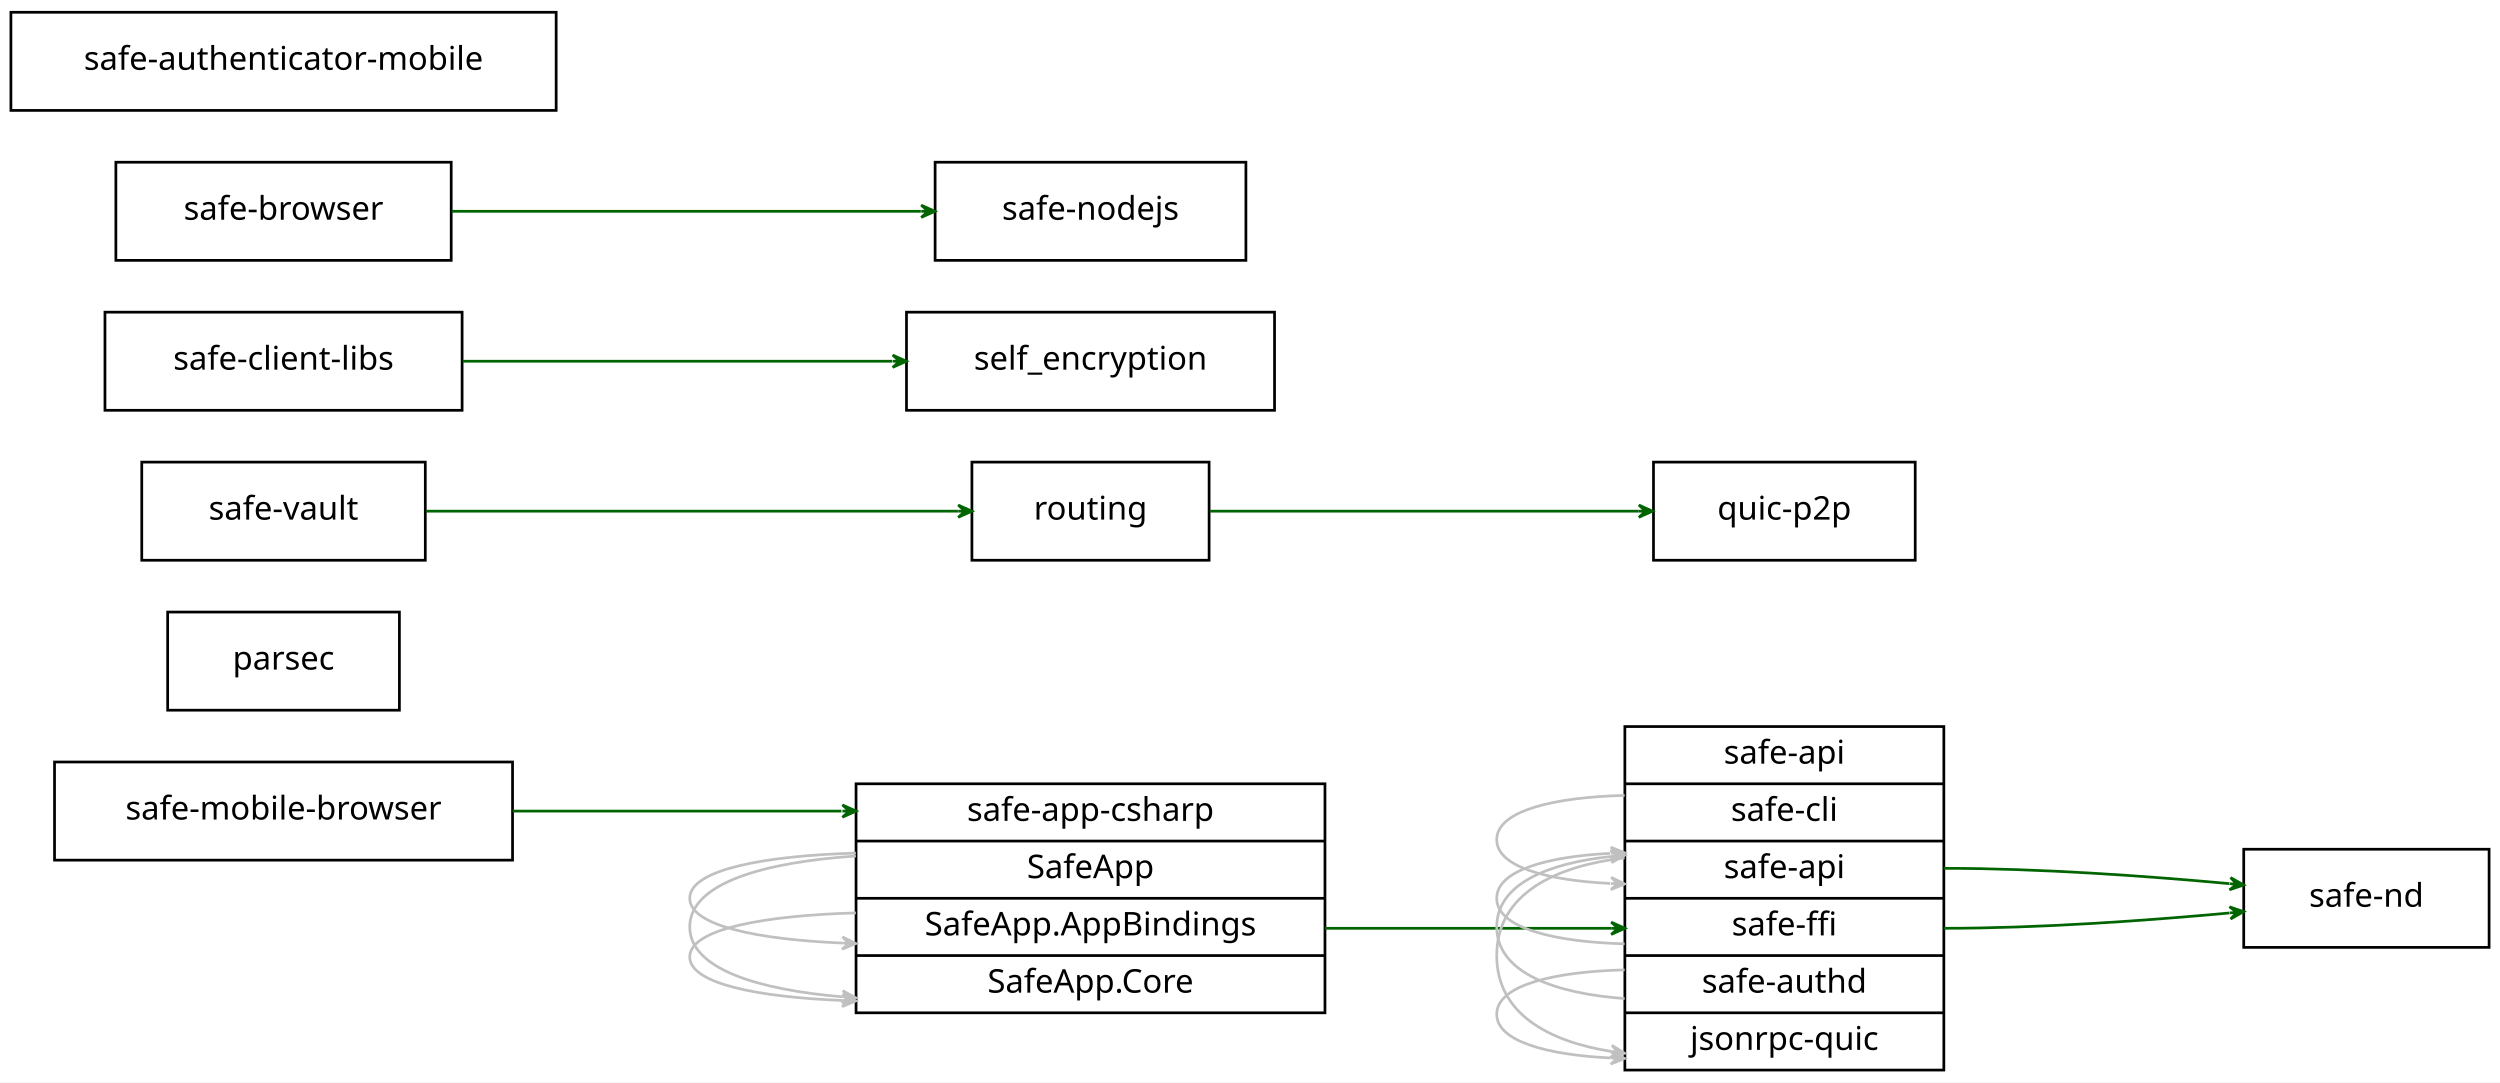
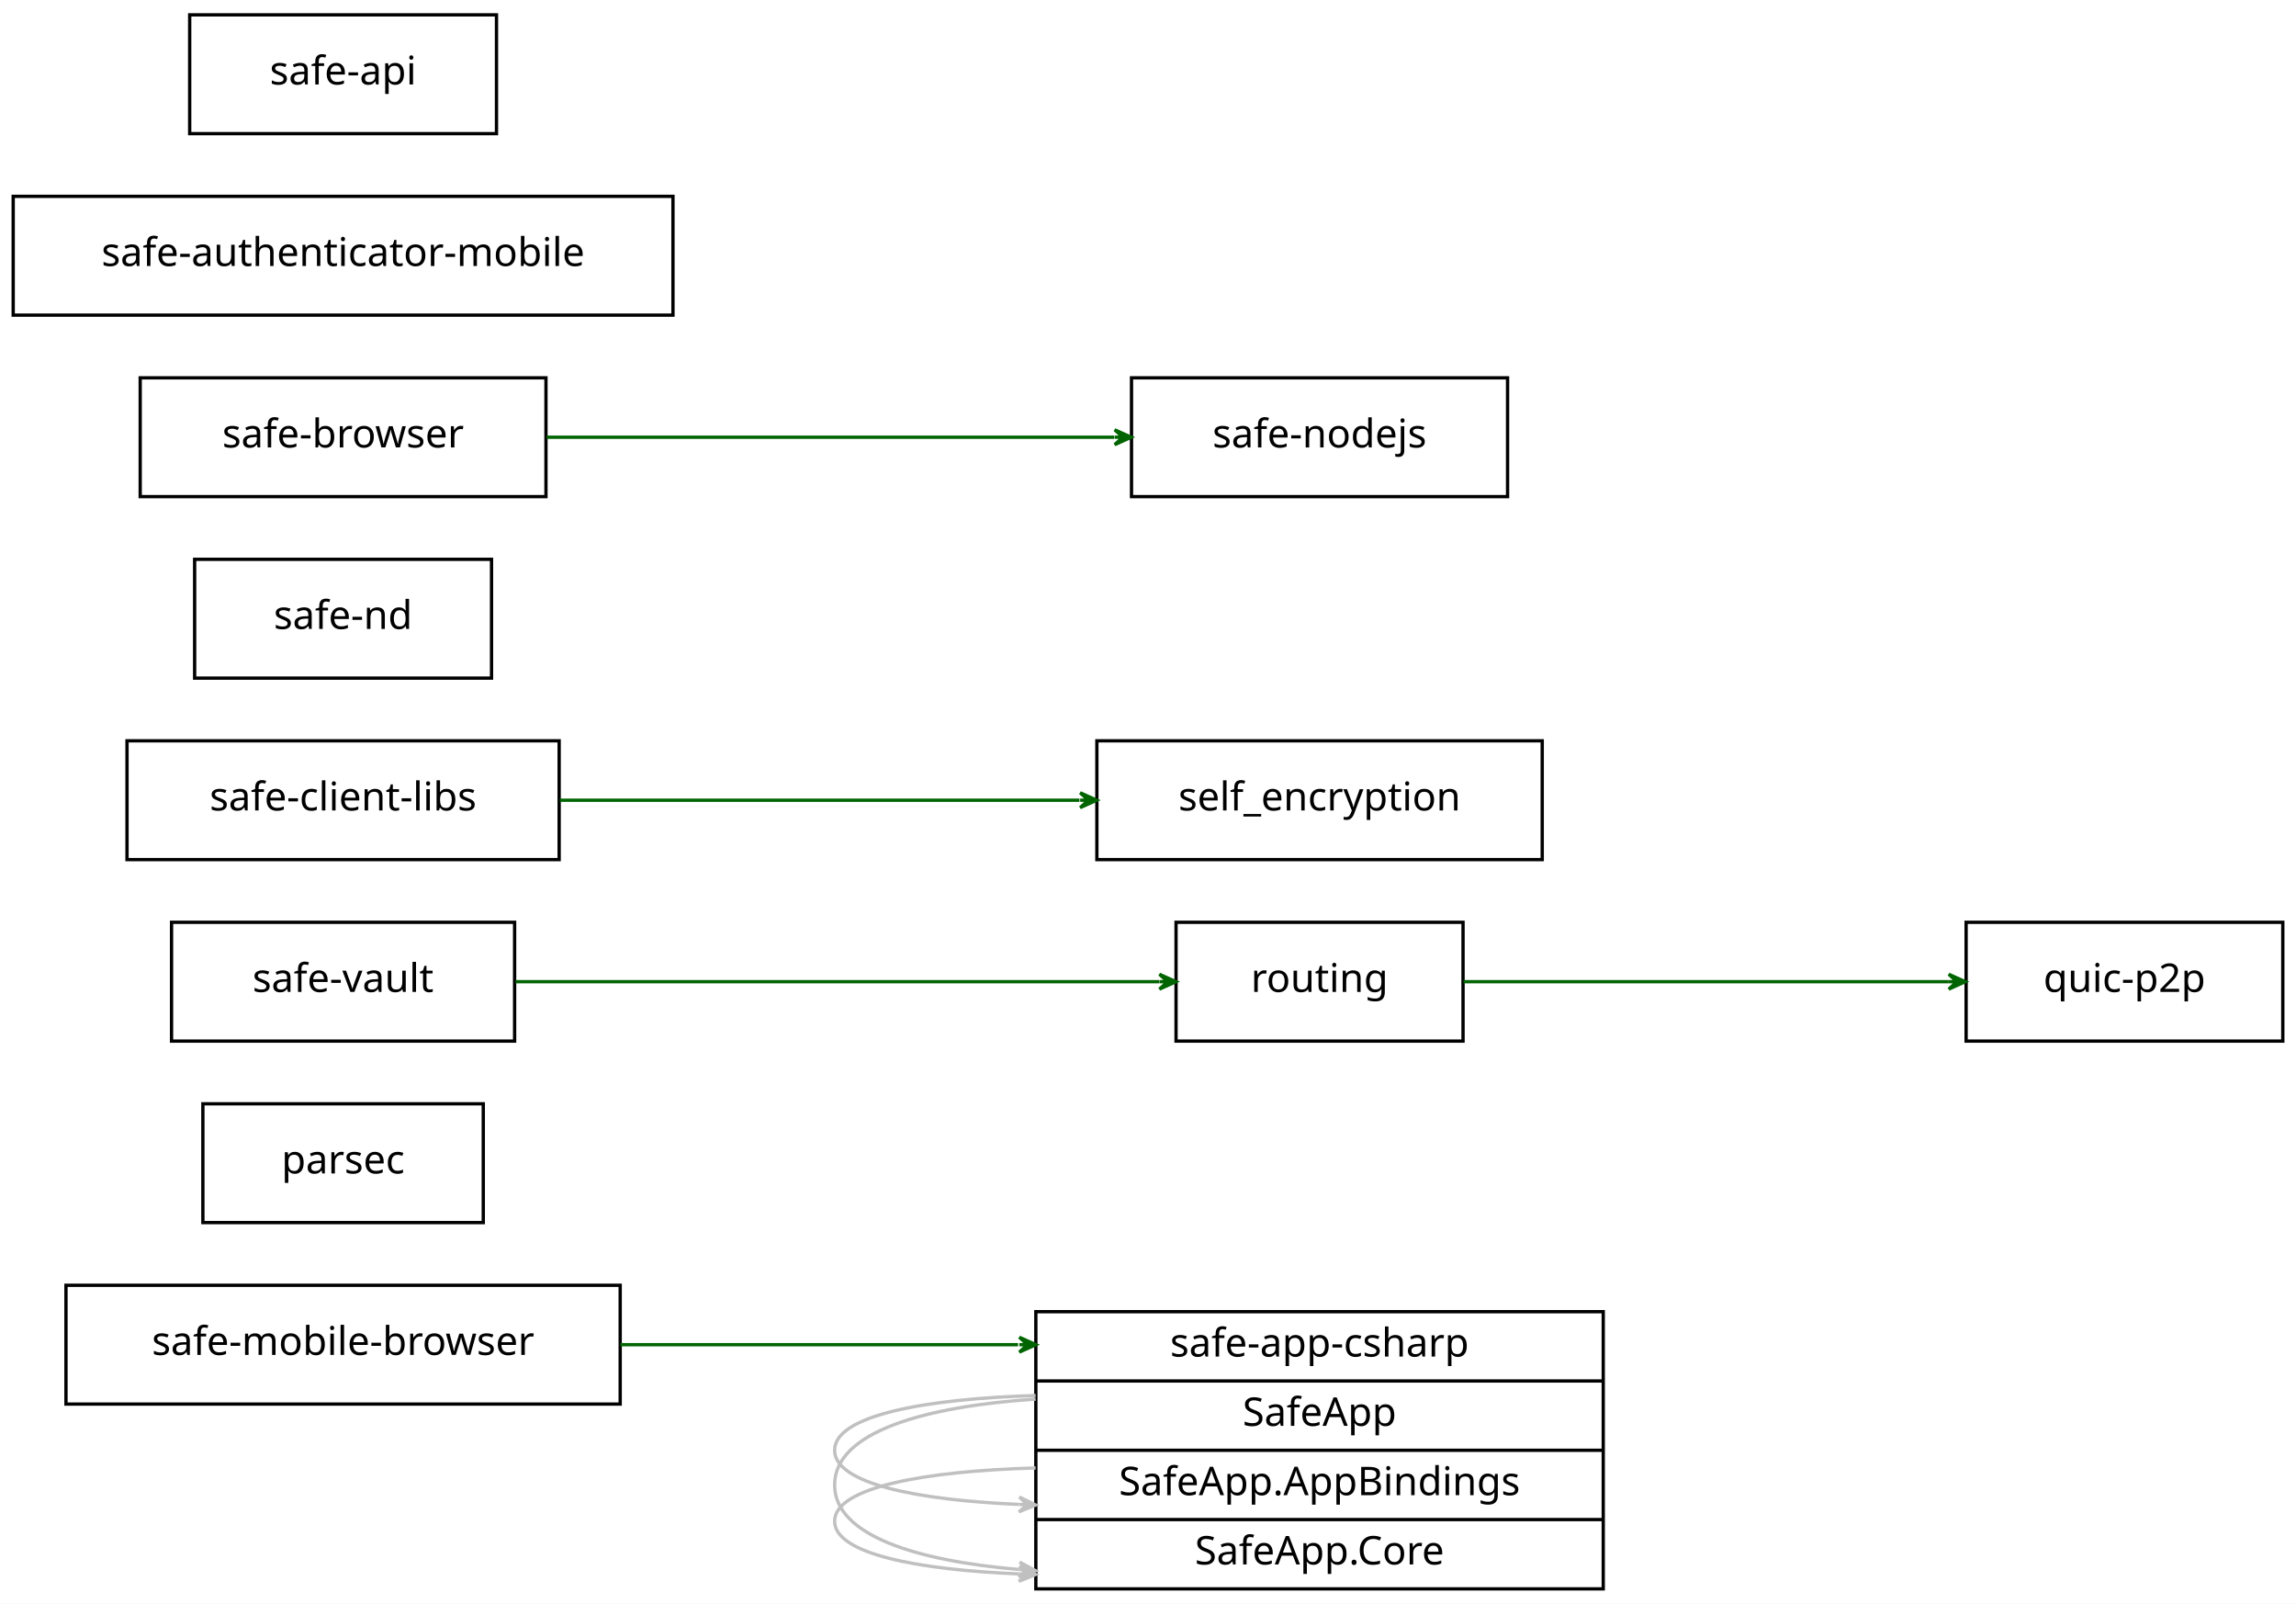
- <svg xmlns="http://www.w3.org/2000/svg" width="917pt" height="397pt" viewBox="0.00 0.00 917.00 397.00">
-   <g id="graph0" class="graph" transform="scale(1 1) rotate(0) translate(4 393)">
-     <polygon fill="#ffffff" stroke="transparent" points="-4,4 -4,-393 913,-393 913,4 -4,4" />
+ <svg xmlns="http://www.w3.org/2000/svg" width="696pt" height="486pt" viewBox="0.00 0.00 696.00 486.00">
+   <g id="graph0" class="graph" transform="scale(1 1) rotate(0) translate(4 482)">
+     <polygon fill="#ffffff" stroke="transparent" points="-4,4 -4,-482 692,-482 692,4 -4,4" />
    <g id="node1" class="node">
-       <polygon fill="none" stroke="#000000" points="16,-77.5 16,-113.5 184,-113.5 184,-77.5 16,-77.5" />
-       <text text-anchor="middle" x="100" y="-92.4" font-family="verdana" font-size="12.00" fill="#000000">safe-mobile-browser</text>
+       <polygon fill="none" stroke="#000000" points="16,-56.5 16,-92.5 184,-92.5 184,-56.5 16,-56.5" />
+       <text text-anchor="middle" x="100" y="-71.4" font-family="verdana" font-size="12.00" fill="#000000">safe-mobile-browser</text>
    </g>
    <g id="node9" class="node">
-       <polygon fill="none" stroke="#000000" points="310,-21.5 310,-105.5 482,-105.5 482,-21.5 310,-21.5" />
-       <text text-anchor="middle" x="396" y="-91.9" font-family="verdana" font-size="12.00" fill="#000000">safe-app-csharp</text>
-       <polyline fill="none" stroke="#000000" points="310,-84.5 482,-84.5 " />
-       <text text-anchor="middle" x="396" y="-70.9" font-family="verdana" font-size="12.00" fill="#000000">SafeApp</text>
+       <polygon fill="none" stroke="#000000" points="310,-.5 310,-84.5 482,-84.5 482,-.5 310,-.5" />
+       <text text-anchor="middle" x="396" y="-70.9" font-family="verdana" font-size="12.00" fill="#000000">safe-app-csharp</text>
      <polyline fill="none" stroke="#000000" points="310,-63.5 482,-63.5 " />
-       <text text-anchor="middle" x="396" y="-49.9" font-family="verdana" font-size="12.00" fill="#000000">SafeApp.AppBindings</text>
+       <text text-anchor="middle" x="396" y="-49.9" font-family="verdana" font-size="12.00" fill="#000000">SafeApp</text>
      <polyline fill="none" stroke="#000000" points="310,-42.5 482,-42.5 " />
-       <text text-anchor="middle" x="396" y="-28.9" font-family="verdana" font-size="12.00" fill="#000000">SafeApp.Core</text>
+       <text text-anchor="middle" x="396" y="-28.9" font-family="verdana" font-size="12.00" fill="#000000">SafeApp.AppBindings</text>
+       <polyline fill="none" stroke="#000000" points="310,-21.5 482,-21.5 " />
+       <text text-anchor="middle" x="396" y="-7.9" font-family="verdana" font-size="12.00" fill="#000000">SafeApp.Core</text>
+     </g>
+     <g id="edge2" class="edge">
+       <path fill="none" stroke="#006400" d="M184.047,-74.5C220.8,-74.5 264.583,-74.5 304.63,-74.5" />
+       <polygon fill="#006400" stroke="#006400" points="310,-74.5 305,-76.75 307.5,-74.5 305,-74.5 305,-74.5 305,-74.5 307.5,-74.5 305,-72.25 310,-74.5 310,-74.5" />
+     </g>
+     <g id="node2" class="node">
+       <polygon fill="none" stroke="#000000" points="57.5,-111.5 57.5,-147.5 142.5,-147.5 142.5,-111.5 57.5,-111.5" />
+       <text text-anchor="middle" x="100" y="-126.4" font-family="verdana" font-size="12.00" fill="#000000">parsec</text>
+     </g>
+     <g id="node3" class="node">
+       <polygon fill="none" stroke="#000000" points="352.5,-166.5 352.5,-202.5 439.5,-202.5 439.5,-166.5 352.5,-166.5" />
+       <text text-anchor="middle" x="396" y="-181.4" font-family="verdana" font-size="12.00" fill="#000000">routing</text>
+     </g>
+     <g id="node7" class="node">
+       <polygon fill="none" stroke="#000000" points="592,-166.5 592,-202.5 688,-202.5 688,-166.5 592,-166.5" />
+       <text text-anchor="middle" x="640" y="-181.4" font-family="verdana" font-size="12.00" fill="#000000">quic-p2p</text>
    </g>
    <g id="edge3" class="edge">
-       <path fill="none" stroke="#006400" d="M184.047,-95.5C220.8,-95.5 264.583,-95.5 304.63,-95.5" />
-       <polygon fill="#006400" stroke="#006400" points="310,-95.5 305,-97.75 307.5,-95.5 305,-95.5 305,-95.5 305,-95.5 307.5,-95.5 305,-93.25 310,-95.5 310,-95.5" />
+       <path fill="none" stroke="#006400" d="M439.622,-184.5C480.803,-184.5 542.645,-184.5 586.724,-184.5" />
+       <polygon fill="#006400" stroke="#006400" points="591.739,-184.5 586.739,-186.75 589.239,-184.5 586.739,-184.5 586.739,-184.5 586.739,-184.5 589.239,-184.5 586.739,-182.25 591.739,-184.5 591.739,-184.5" />
    </g>
-     <g id="node2" class="node">
-       <polygon fill="none" stroke="#000000" points="57.5,-132.5 57.5,-168.5 142.5,-168.5 142.5,-132.5 57.5,-132.5" />
-       <text text-anchor="middle" x="100" y="-147.4" font-family="verdana" font-size="12.00" fill="#000000">parsec</text>
+     <g id="node4" class="node">
+       <polygon fill="none" stroke="#000000" points="34.5,-221.5 34.5,-257.5 165.5,-257.5 165.5,-221.5 34.5,-221.5" />
+       <text text-anchor="middle" x="100" y="-236.4" font-family="verdana" font-size="12.00" fill="#000000">safe-client-libs</text>
    </g>
-     <g id="node3" class="node">
-       <polygon fill="none" stroke="#000000" points="352.5,-187.5 352.5,-223.5 439.5,-223.5 439.5,-187.5 352.5,-187.5" />
-       <text text-anchor="middle" x="396" y="-202.4" font-family="verdana" font-size="12.00" fill="#000000">routing</text>
-     </g>
-     <g id="node7" class="node">
-       <polygon fill="none" stroke="#000000" points="602.5,-187.5 602.5,-223.5 698.5,-223.5 698.5,-187.5 602.5,-187.5" />
-       <text text-anchor="middle" x="650.5" y="-202.4" font-family="verdana" font-size="12.00" fill="#000000">quic-p2p</text>
+     <g id="node10" class="node">
+       <polygon fill="none" stroke="#000000" points="328.5,-221.5 328.5,-257.5 463.5,-257.5 463.5,-221.5 328.5,-221.5" />
+       <text text-anchor="middle" x="396" y="-236.4" font-family="verdana" font-size="12.00" fill="#000000">self_encryption</text>
    </g>
    <g id="edge4" class="edge">
-       <path fill="none" stroke="#006400" d="M439.75,-205.5C483.355,-205.5 550.381,-205.5 597.099,-205.5" />
-       <polygon fill="#006400" stroke="#006400" points="602.123,-205.5 597.123,-207.75 599.623,-205.5 597.123,-205.5 597.123,-205.5 597.123,-205.5 599.623,-205.5 597.123,-203.25 602.123,-205.5 602.123,-205.5" />
+       <path fill="none" stroke="#006400" d="M165.692,-239.5C212.362,-239.5 275.044,-239.5 323.231,-239.5" />
+       <polygon fill="#006400" stroke="#006400" points="328.44,-239.5 323.44,-241.75 325.94,-239.5 323.44,-239.5 323.44,-239.5 323.44,-239.5 325.94,-239.5 323.439,-237.25 328.44,-239.5 328.44,-239.5" />
    </g>
-     <g id="node4" class="node">
-       <polygon fill="none" stroke="#000000" points="34.5,-242.5 34.5,-278.5 165.5,-278.5 165.5,-242.5 34.5,-242.5" />
-       <text text-anchor="middle" x="100" y="-257.4" font-family="verdana" font-size="12.00" fill="#000000">safe-client-libs</text>
+     <g id="node5" class="node">
+       <polygon fill="none" stroke="#000000" points="48,-166.5 48,-202.5 152,-202.5 152,-166.5 48,-166.5" />
+       <text text-anchor="middle" x="100" y="-181.4" font-family="verdana" font-size="12.00" fill="#000000">safe-vault</text>
    </g>
-     <g id="node10" class="node">
-       <polygon fill="none" stroke="#000000" points="328.5,-242.5 328.5,-278.5 463.5,-278.5 463.5,-242.5 328.5,-242.5" />
-       <text text-anchor="middle" x="396" y="-257.4" font-family="verdana" font-size="12.00" fill="#000000">self_encryption</text>
+     <g id="edge7" class="edge">
+       <path fill="none" stroke="#006400" d="M152.238,-184.5C207.386,-184.5 293.622,-184.5 347.367,-184.5" />
+       <polygon fill="#006400" stroke="#006400" points="352.465,-184.5 347.465,-186.75 349.965,-184.5 347.465,-184.5 347.465,-184.5 347.465,-184.5 349.965,-184.5 347.465,-182.25 352.465,-184.5 352.465,-184.5" />
+     </g>
+     <g id="node6" class="node">
+       <polygon fill="none" stroke="#000000" points="55,-276.5 55,-312.5 145,-312.5 145,-276.5 55,-276.5" />
+       <text text-anchor="middle" x="100" y="-291.4" font-family="verdana" font-size="12.00" fill="#000000">safe-nd</text>
+     </g>
+     <g id="node8" class="node">
+       <polygon fill="none" stroke="#000000" points="339,-331.5 339,-367.5 453,-367.5 453,-331.5 339,-331.5" />
+       <text text-anchor="middle" x="396" y="-346.4" font-family="verdana" font-size="12.00" fill="#000000">safe-nodejs</text>
+     </g>
+     <g id="edge1" class="edge">
+       <path fill="none" stroke="#c0c0c0" d="M309.935,-37.142C276.658,-36.215 249,-31.359 249,-21 249,-11.167 273.921,-6.292 304.911,-5.03" />
+       <polygon fill="#c0c0c0" stroke="#c0c0c0" points="309.935,-4.858 305.014,-7.277 307.436,-4.943 304.937,-5.029 304.937,-5.029 304.937,-5.029 307.436,-4.943 304.86,-2.78 309.935,-4.858 309.935,-4.858" />
    </g>
    <g id="edge5" class="edge">
-       <path fill="none" stroke="#006400" d="M165.692,-260.5C212.362,-260.5 275.044,-260.5 323.231,-260.5" />
-       <polygon fill="#006400" stroke="#006400" points="328.44,-260.5 323.44,-262.75 325.94,-260.5 323.44,-260.5 323.44,-260.5 323.44,-260.5 325.94,-260.5 323.439,-258.25 328.44,-260.5 328.44,-260.5" />
+       <path fill="none" stroke="#c0c0c0" d="M309.935,-59.091C276.658,-58.105 249,-53.125 249,-42.5 249,-32.415 273.921,-27.415 304.911,-26.09" />
+       <polygon fill="#c0c0c0" stroke="#c0c0c0" points="309.935,-25.909 305.019,-28.338 307.436,-26 304.938,-26.09 304.938,-26.09 304.938,-26.09 307.436,-26 304.857,-23.841 309.935,-25.909 309.935,-25.909" />
    </g>
-     <g id="node5" class="node">
-       <polygon fill="none" stroke="#000000" points="48,-187.5 48,-223.5 152,-223.5 152,-187.5 48,-187.5" />
-       <text text-anchor="middle" x="100" y="-202.4" font-family="verdana" font-size="12.00" fill="#000000">safe-vault</text>
+     <g id="edge6" class="edge">
+       <path fill="none" stroke="#c0c0c0" d="M309.935,-58.009C276.658,-55.798 249,-48.203 249,-32 249,-16.62 273.921,-8.995 304.911,-6.37" />
+       <polygon fill="#c0c0c0" stroke="#c0c0c0" points="309.935,-5.991 305.118,-8.611 307.442,-6.179 304.949,-6.367 304.949,-6.367 304.949,-6.367 307.442,-6.179 304.779,-4.123 309.935,-5.991 309.935,-5.991" />
    </g>
-     <g id="edge10" class="edge">
-       <path fill="none" stroke="#006400" d="M152.238,-205.5C207.386,-205.5 293.622,-205.5 347.367,-205.5" />
-       <polygon fill="#006400" stroke="#006400" points="352.465,-205.5 347.465,-207.75 349.965,-205.5 347.465,-205.5 347.465,-205.5 347.465,-205.5 349.965,-205.5 347.465,-203.25 352.465,-205.5 352.465,-205.5" />
+     <g id="node11" class="node">
+       <polygon fill="none" stroke="#000000" points="0,-386.5 0,-422.5 200,-422.5 200,-386.5 0,-386.5" />
+       <text text-anchor="middle" x="100" y="-401.4" font-family="verdana" font-size="12.00" fill="#000000">safe-authenticator-mobile</text>
    </g>
-     <g id="node6" class="node">
-       <polygon fill="none" stroke="#000000" points="819,-45.5 819,-81.5 909,-81.5 909,-45.5 819,-45.5" />
-       <text text-anchor="middle" x="864" y="-60.4" font-family="verdana" font-size="12.00" fill="#000000">safe-nd</text>
+     <g id="node12" class="node">
+       <polygon fill="none" stroke="#000000" points="53.5,-441.5 53.5,-477.5 146.5,-477.5 146.5,-441.5 53.5,-441.5" />
+       <text text-anchor="middle" x="100" y="-456.4" font-family="verdana" font-size="12.00" fill="#000000">safe-api</text>
    </g>
-     <g id="node8" class="node">
-       <polygon fill="none" stroke="#000000" points="339,-297.5 339,-333.5 453,-333.5 453,-297.5 339,-297.5" />
-       <text text-anchor="middle" x="396" y="-312.4" font-family="verdana" font-size="12.00" fill="#000000">safe-nodejs</text>
-     </g>
-     <g id="edge1" class="edge">
-       <path fill="none" stroke="#c0c0c0" d="M309.935,-58.142C276.658,-57.215 249,-52.359 249,-42 249,-32.167 273.921,-27.292 304.911,-26.03" />
-       <polygon fill="#c0c0c0" stroke="#c0c0c0" points="309.935,-25.858 305.014,-28.277 307.436,-25.943 304.937,-26.029 304.937,-26.029 304.937,-26.029 307.436,-25.943 304.86,-23.78 309.935,-25.858 309.935,-25.858" />
+     <g id="node13" class="node">
+       <polygon fill="none" stroke="#000000" points="38.5,-331.5 38.5,-367.5 161.5,-367.5 161.5,-331.5 38.5,-331.5" />
+       <text text-anchor="middle" x="100" y="-346.4" font-family="verdana" font-size="12.00" fill="#000000">safe-browser</text>
    </g>
    <g id="edge8" class="edge">
-       <path fill="none" stroke="#c0c0c0" d="M309.935,-80.091C276.658,-79.106 249,-74.125 249,-63.5 249,-53.415 273.921,-48.415 304.911,-47.09" />
-       <polygon fill="#c0c0c0" stroke="#c0c0c0" points="309.935,-46.909 305.019,-49.338 307.436,-46.999 304.938,-47.09 304.938,-47.09 304.938,-47.09 307.436,-46.999 304.857,-44.841 309.935,-46.909 309.935,-46.909" />
-     </g>
-     <g id="edge9" class="edge">
-       <path fill="none" stroke="#c0c0c0" d="M309.935,-79.009C276.658,-76.798 249,-69.203 249,-53 249,-37.62 273.921,-29.995 304.911,-27.37" />
-       <polygon fill="#c0c0c0" stroke="#c0c0c0" points="309.935,-26.991 305.118,-29.611 307.442,-27.179 304.949,-27.367 304.949,-27.367 304.949,-27.367 307.442,-27.179 304.779,-25.123 309.935,-26.991 309.935,-26.991" />
-     </g>
-     <g id="node12" class="node">
-       <polygon fill="none" stroke="#000000" points="592,-.5 592,-126.5 709,-126.5 709,-.5 592,-.5" />
-       <text text-anchor="middle" x="650.5" y="-112.9" font-family="verdana" font-size="12.00" fill="#000000">safe-api</text>
-       <polyline fill="none" stroke="#000000" points="592,-105.5 709,-105.5 " />
-       <text text-anchor="middle" x="650.5" y="-91.9" font-family="verdana" font-size="12.00" fill="#000000">safe-cli</text>
-       <polyline fill="none" stroke="#000000" points="592,-84.5 709,-84.5 " />
-       <text text-anchor="middle" x="650.5" y="-70.9" font-family="verdana" font-size="12.00" fill="#000000">safe-api</text>
-       <polyline fill="none" stroke="#000000" points="592,-63.5 709,-63.5 " />
-       <text text-anchor="middle" x="650.5" y="-49.9" font-family="verdana" font-size="12.00" fill="#000000">safe-ffi</text>
-       <polyline fill="none" stroke="#000000" points="592,-42.5 709,-42.5 " />
-       <text text-anchor="middle" x="650.5" y="-28.9" font-family="verdana" font-size="12.00" fill="#000000">safe-authd</text>
-       <polyline fill="none" stroke="#000000" points="592,-21.5 709,-21.5 " />
-       <text text-anchor="middle" x="650.5" y="-7.9" font-family="verdana" font-size="12.00" fill="#000000">jsonrpc-quic</text>
-     </g>
-     <g id="edge2" class="edge">
-       <path fill="none" stroke="#006400" d="M482,-52.5C529.17,-52.5 542.206,-52.5 586.976,-52.5" />
-       <polygon fill="#006400" stroke="#006400" points="592,-52.5 587,-54.75 589.5,-52.5 587,-52.5 587,-52.5 587,-52.5 589.5,-52.5 587,-50.25 592,-52.5 592,-52.5" />
-     </g>
-     <g id="node11" class="node">
-       <polygon fill="none" stroke="#000000" points="0,-352.5 0,-388.5 200,-388.5 200,-352.5 0,-352.5" />
-       <text text-anchor="middle" x="100" y="-367.4" font-family="verdana" font-size="12.00" fill="#000000">safe-authenticator-mobile</text>
-     </g>
-     <g id="edge12" class="edge">
-       <path fill="none" stroke="#006400" d="M709,-52.5C744.065,-52.5 783.481,-55.336 813.79,-58.128" />
-       <polygon fill="#006400" stroke="#006400" points="818.956,-58.611 813.768,-60.385 816.467,-58.378 813.978,-58.145 813.978,-58.145 813.978,-58.145 816.467,-58.378 814.188,-55.905 818.956,-58.611 818.956,-58.611" />
-     </g>
-     <g id="edge15" class="edge">
-       <path fill="none" stroke="#006400" d="M709,-74.5C744.065,-74.5 783.481,-71.664 813.79,-68.872" />
-       <polygon fill="#006400" stroke="#006400" points="818.956,-68.389 814.188,-71.095 816.467,-68.622 813.978,-68.855 813.978,-68.855 813.978,-68.855 816.467,-68.622 813.768,-66.615 818.956,-68.389 818.956,-68.389" />
-     </g>
-     <g id="edge6" class="edge">
-       <path fill="none" stroke="#c0c0c0" d="M591.915,-37.242C566.64,-36.633 545,-31.816 545,-21 545,-10.944 563.704,-6.074 586.644,-4.949" />
-       <polygon fill="#c0c0c0" stroke="#c0c0c0" points="591.915,-4.758 587,-7.188 589.417,-4.849 586.918,-4.94 586.918,-4.94 586.918,-4.94 589.417,-4.849 586.837,-2.691 591.915,-4.758 591.915,-4.758" />
-     </g>
-     <g id="edge7" class="edge">
-       <path fill="none" stroke="#c0c0c0" d="M591.915,-26.729C566.64,-28.548 545,-36.082 545,-53 545,-68.794 563.861,-76.41 586.933,-78.832" />
-       <polygon fill="#c0c0c0" stroke="#c0c0c0" points="591.915,-79.271 586.737,-81.073 589.425,-79.051 586.934,-78.832 586.934,-78.832 586.934,-78.832 589.425,-79.051 587.132,-76.59 591.915,-79.271 591.915,-79.271" />
-     </g>
-     <g id="edge11" class="edge">
-       <path fill="none" stroke="#c0c0c0" d="M591.915,-46.802C566.64,-47.466 545,-52.406 545,-63.5 545,-73.814 563.704,-78.809 586.644,-79.994" />
-       <polygon fill="#c0c0c0" stroke="#c0c0c0" points="591.915,-80.198 586.832,-82.253 589.417,-80.101 586.919,-80.004 586.919,-80.004 586.919,-80.004 589.417,-80.101 587.006,-77.756 591.915,-80.198 591.915,-80.198" />
-     </g>
-     <g id="edge13" class="edge">
-       <path fill="none" stroke="#c0c0c0" d="M591.915,-101.242C566.64,-100.633 545,-95.816 545,-85 545,-74.944 563.704,-70.074 586.644,-68.95" />
-       <polygon fill="#c0c0c0" stroke="#c0c0c0" points="591.915,-68.758 587,-71.188 589.417,-68.849 586.918,-68.94 586.918,-68.94 586.918,-68.94 589.417,-68.849 586.837,-66.691 591.915,-68.758 591.915,-68.758" />
-     </g>
-     <g id="edge14" class="edge">
-       <path fill="none" stroke="#c0c0c0" d="M591.915,-78.343C566.64,-75.37 545,-65.242 545,-42.5 545,-21.268 563.861,-11.031 586.933,-7.345" />
-       <polygon fill="#c0c0c0" stroke="#c0c0c0" points="591.915,-6.657 587.27,-9.57 589.438,-6.999 586.962,-7.341 586.962,-7.341 586.962,-7.341 589.438,-6.999 586.654,-5.112 591.915,-6.657 591.915,-6.657" />
-     </g>
-     <g id="node13" class="node">
-       <polygon fill="none" stroke="#000000" points="38.5,-297.5 38.5,-333.5 161.5,-333.5 161.5,-297.5 38.5,-297.5" />
-       <text text-anchor="middle" x="100" y="-312.4" font-family="verdana" font-size="12.00" fill="#000000">safe-browser</text>
-     </g>
-     <g id="edge16" class="edge">
-       <path fill="none" stroke="#006400" d="M161.691,-315.5C212.143,-315.5 283.165,-315.5 333.764,-315.5" />
-       <polygon fill="#006400" stroke="#006400" points="338.904,-315.5 333.904,-317.75 336.404,-315.5 333.904,-315.5 333.904,-315.5 333.904,-315.5 336.404,-315.5 333.904,-313.25 338.904,-315.5 338.904,-315.5" />
+       <path fill="none" stroke="#006400" d="M161.691,-349.5C212.143,-349.5 283.165,-349.5 333.764,-349.5" />
+       <polygon fill="#006400" stroke="#006400" points="338.904,-349.5 333.904,-351.75 336.404,-349.5 333.904,-349.5 333.904,-349.5 333.904,-349.5 336.404,-349.5 333.904,-347.25 338.904,-349.5 338.904,-349.5" />
    </g>
  </g>
</svg>
